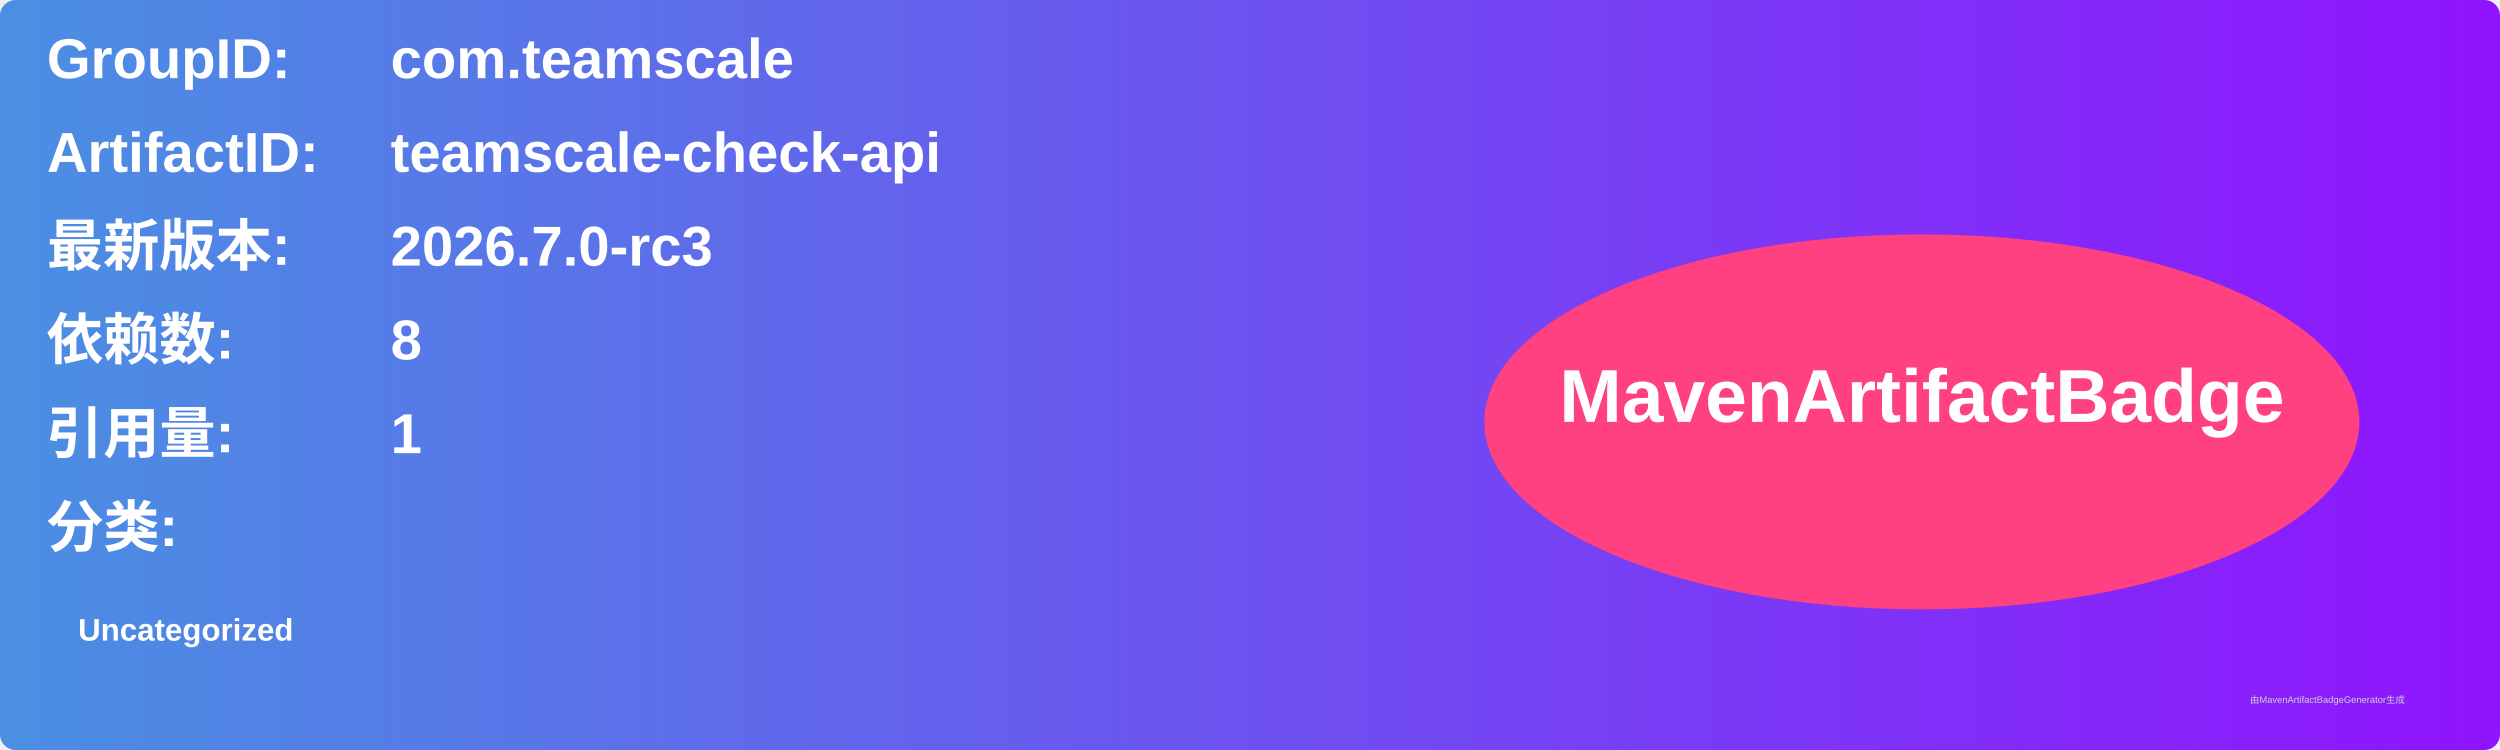
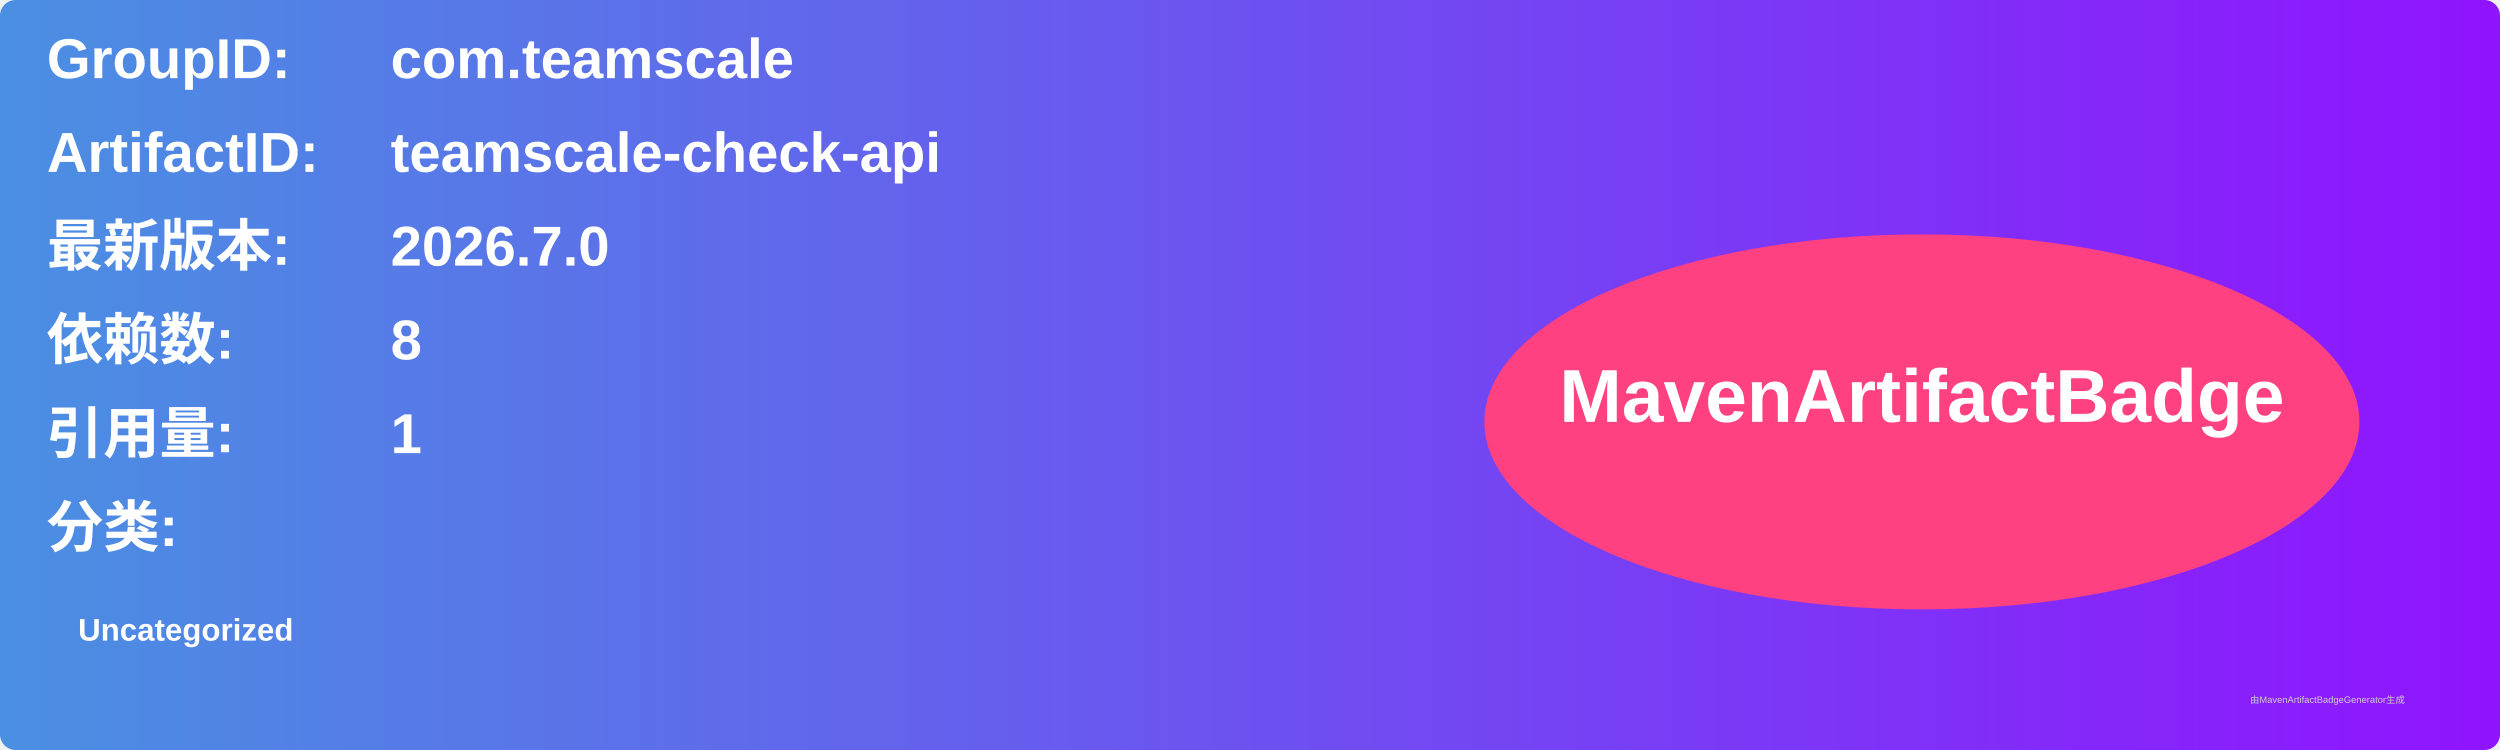
<svg xmlns="http://www.w3.org/2000/svg" width="800" height="240" viewBox="0 0 800 240">
  <linearGradient id="grad" x1="0%" y1="0%" x2="100%" y2="0%">
    <stop offset="0%" stop-color="#4a90e2" />
    <stop offset="100%" stop-color="#9013fe" />
  </linearGradient>
  <rect width="100%" height="100%" rx="5" ry="5" fill="url(#grad)" />
  <g transform="translate(15, 15)">
    <text x="0" y="10" font-family="Arial" font-size="18" fill="white" font-weight="bold" width="260">GroupID:</text>
    <text x="110" y="10" font-family="Arial" font-size="18" fill="white" font-weight="bold" width="460">com.teamscale</text>
    <text x="0" y="40" font-family="Arial" font-size="18" fill="white" font-weight="bold" width="260">ArtifactID:</text>
    <text x="110" y="40" font-family="Arial" font-size="18" fill="white" font-weight="bold" width="460">teamscale-check-api</text>
    <text x="0" y="70" font-family="Arial" font-size="18" fill="white" font-weight="bold">最新版本:</text>
    <text x="110" y="70" font-family="Arial" font-size="18" fill="white" font-weight="bold">
-       <tspan font-weight="bold">2026.7.0-rc3</tspan>
+       <tspan font-weight="bold">2026.7.0</tspan>
    </text>
    <text x="0" y="100" font-family="Arial" font-size="18" fill="white" font-weight="bold">依赖数: </text>
    <text x="110" y="100" font-family="Arial" font-size="18" fill="white">
      <tspan font-weight="bold">8</tspan>
    </text>
    <text x="0" y="130" font-family="Arial" font-size="18" fill="white" font-weight="bold">引用量: </text>
    <text x="110" y="130" font-family="Arial" font-size="18" fill="white">
      <tspan font-weight="bold">1</tspan>
    </text>
    <text x="0" y="160" font-family="Arial" font-size="18" fill="white" font-weight="bold">分类:</text>
    <text x="10" y="190" font-family="Arial" font-size="10" fill="white">
      <tspan font-weight="bold">Uncategorized</tspan>
    </text>
    <ellipse cx="600" cy="120" rx="140" ry="60" fill="#ff4081" />
    <text x="600" y="120" text-anchor="middle" font-family="Arial" font-size="24" fill="white" font-weight="bold">MavenArtifactBadge</text>
  </g>
  <text x="720" y="225" font-family="Arial" font-size="3" fill="#d0d0d0">由MavenArtifactBadgeGenerator生成</text>
</svg>
